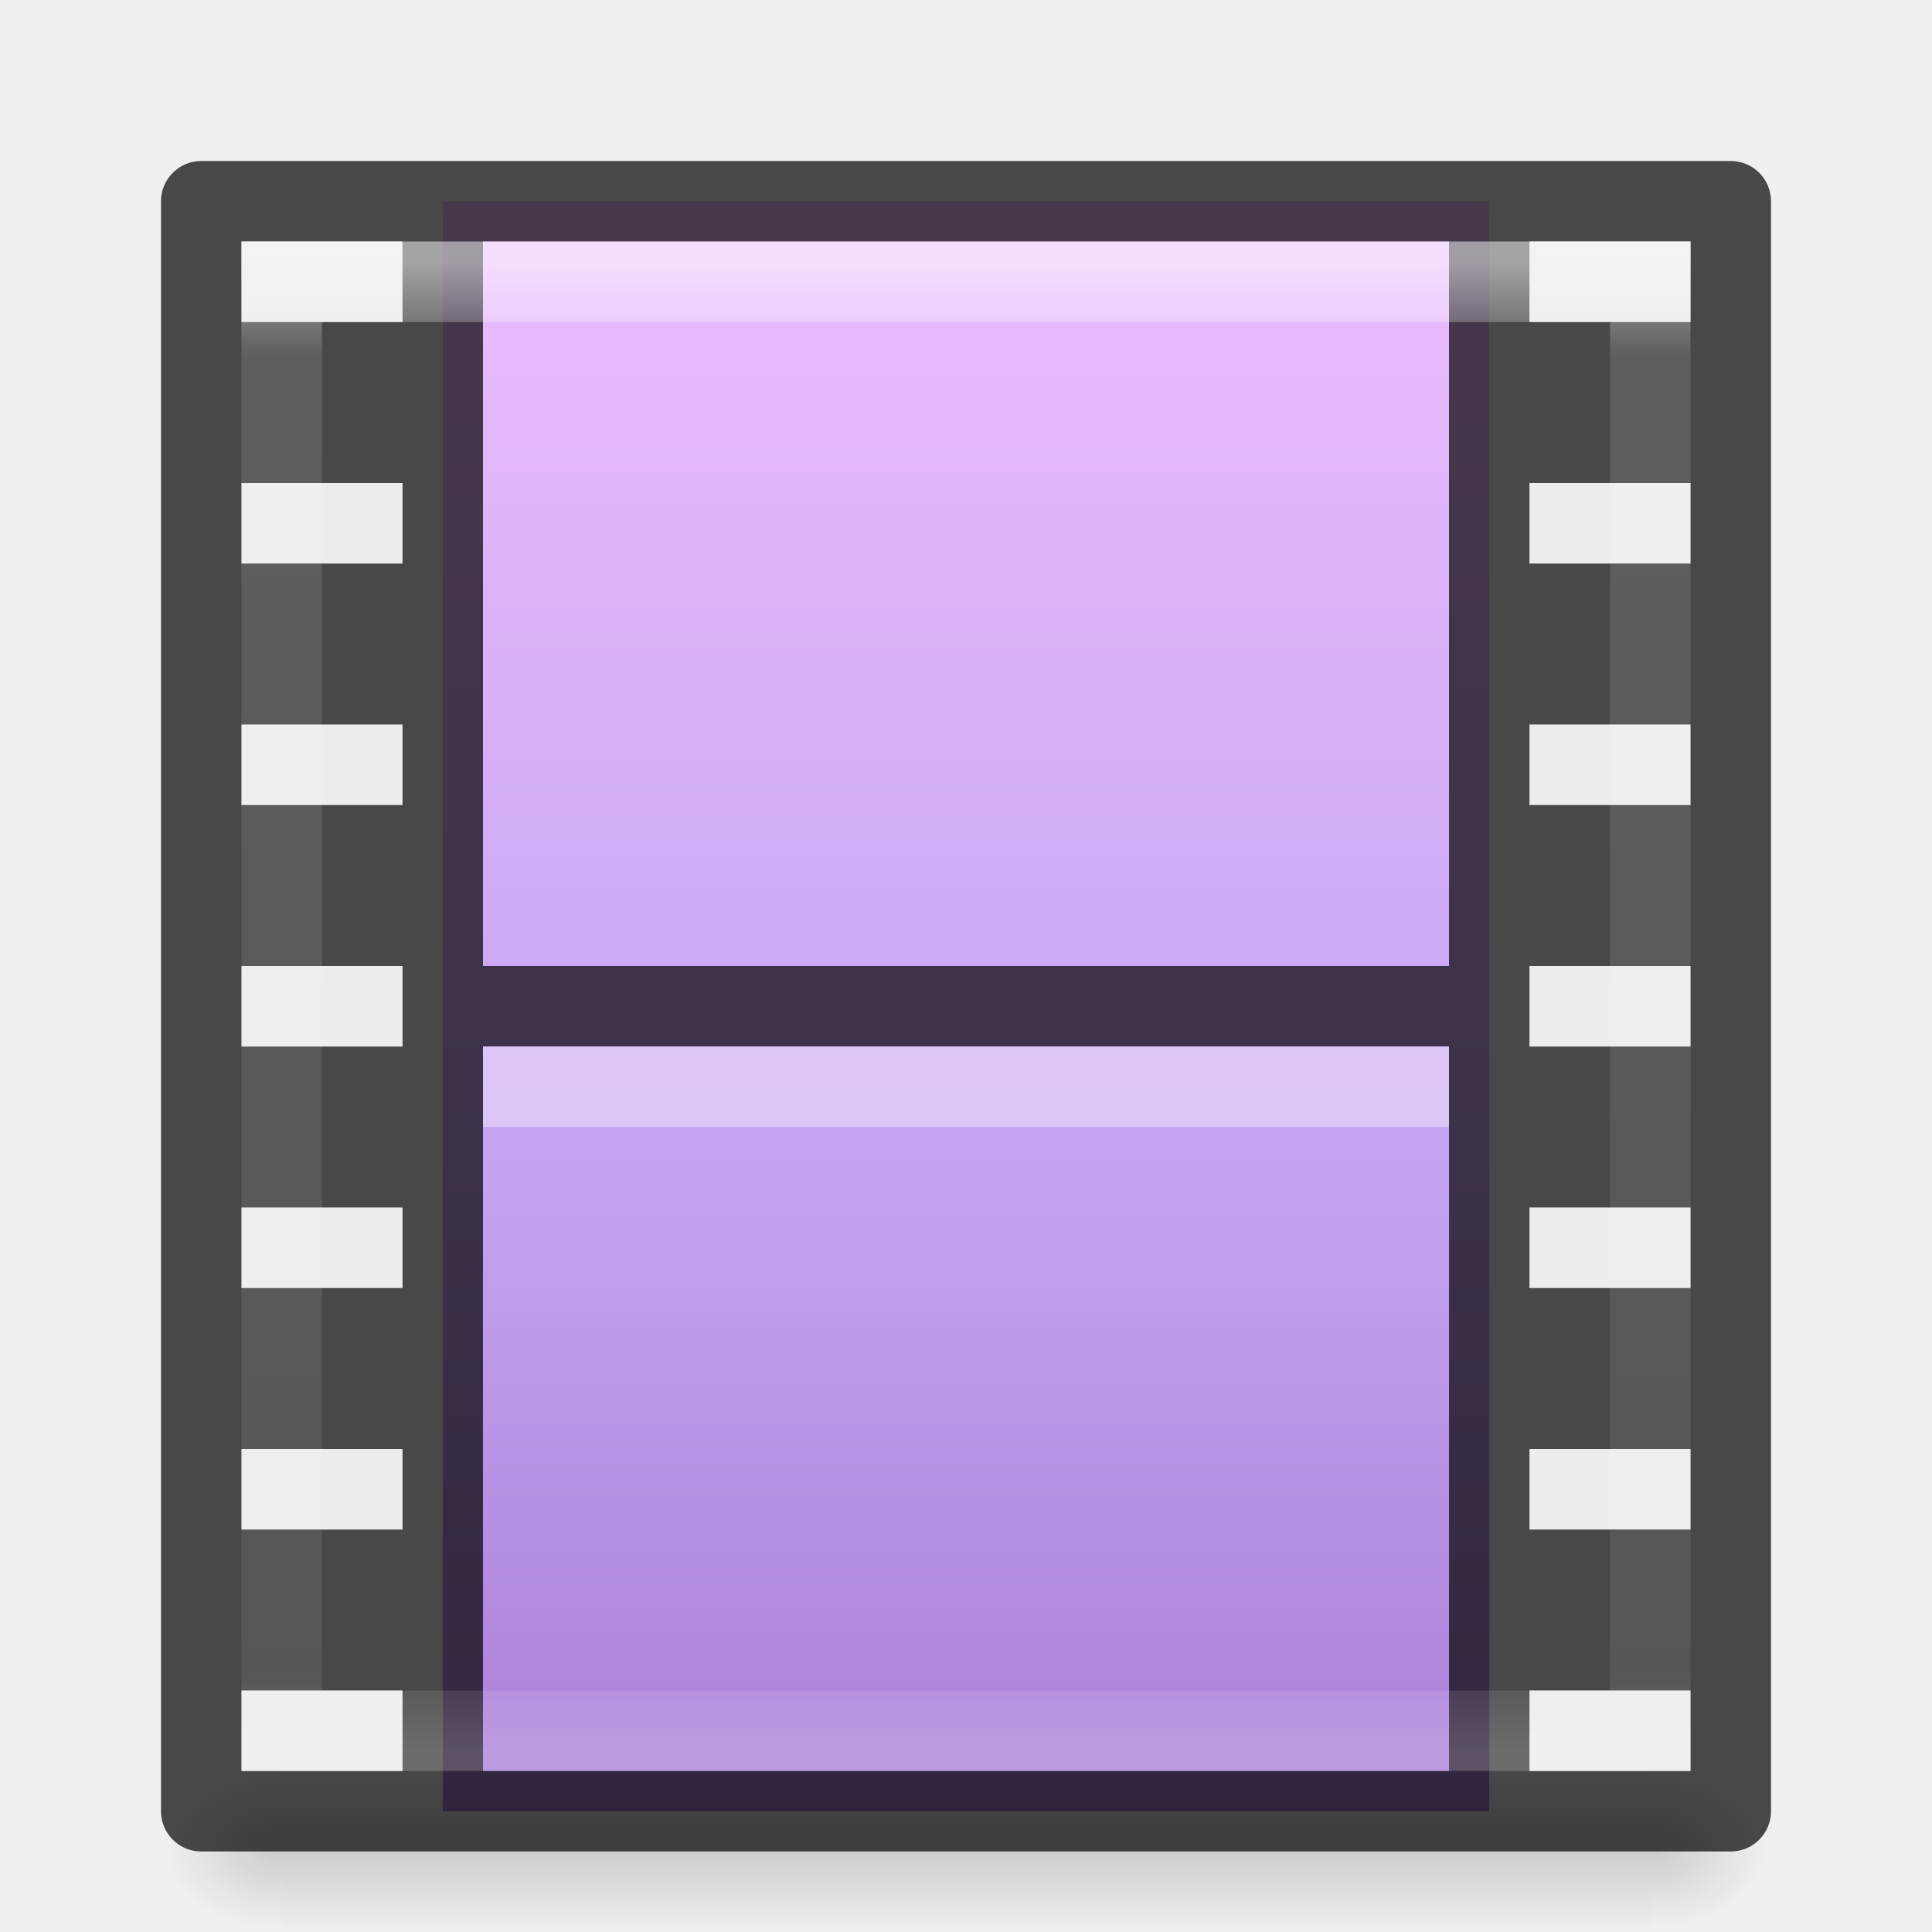
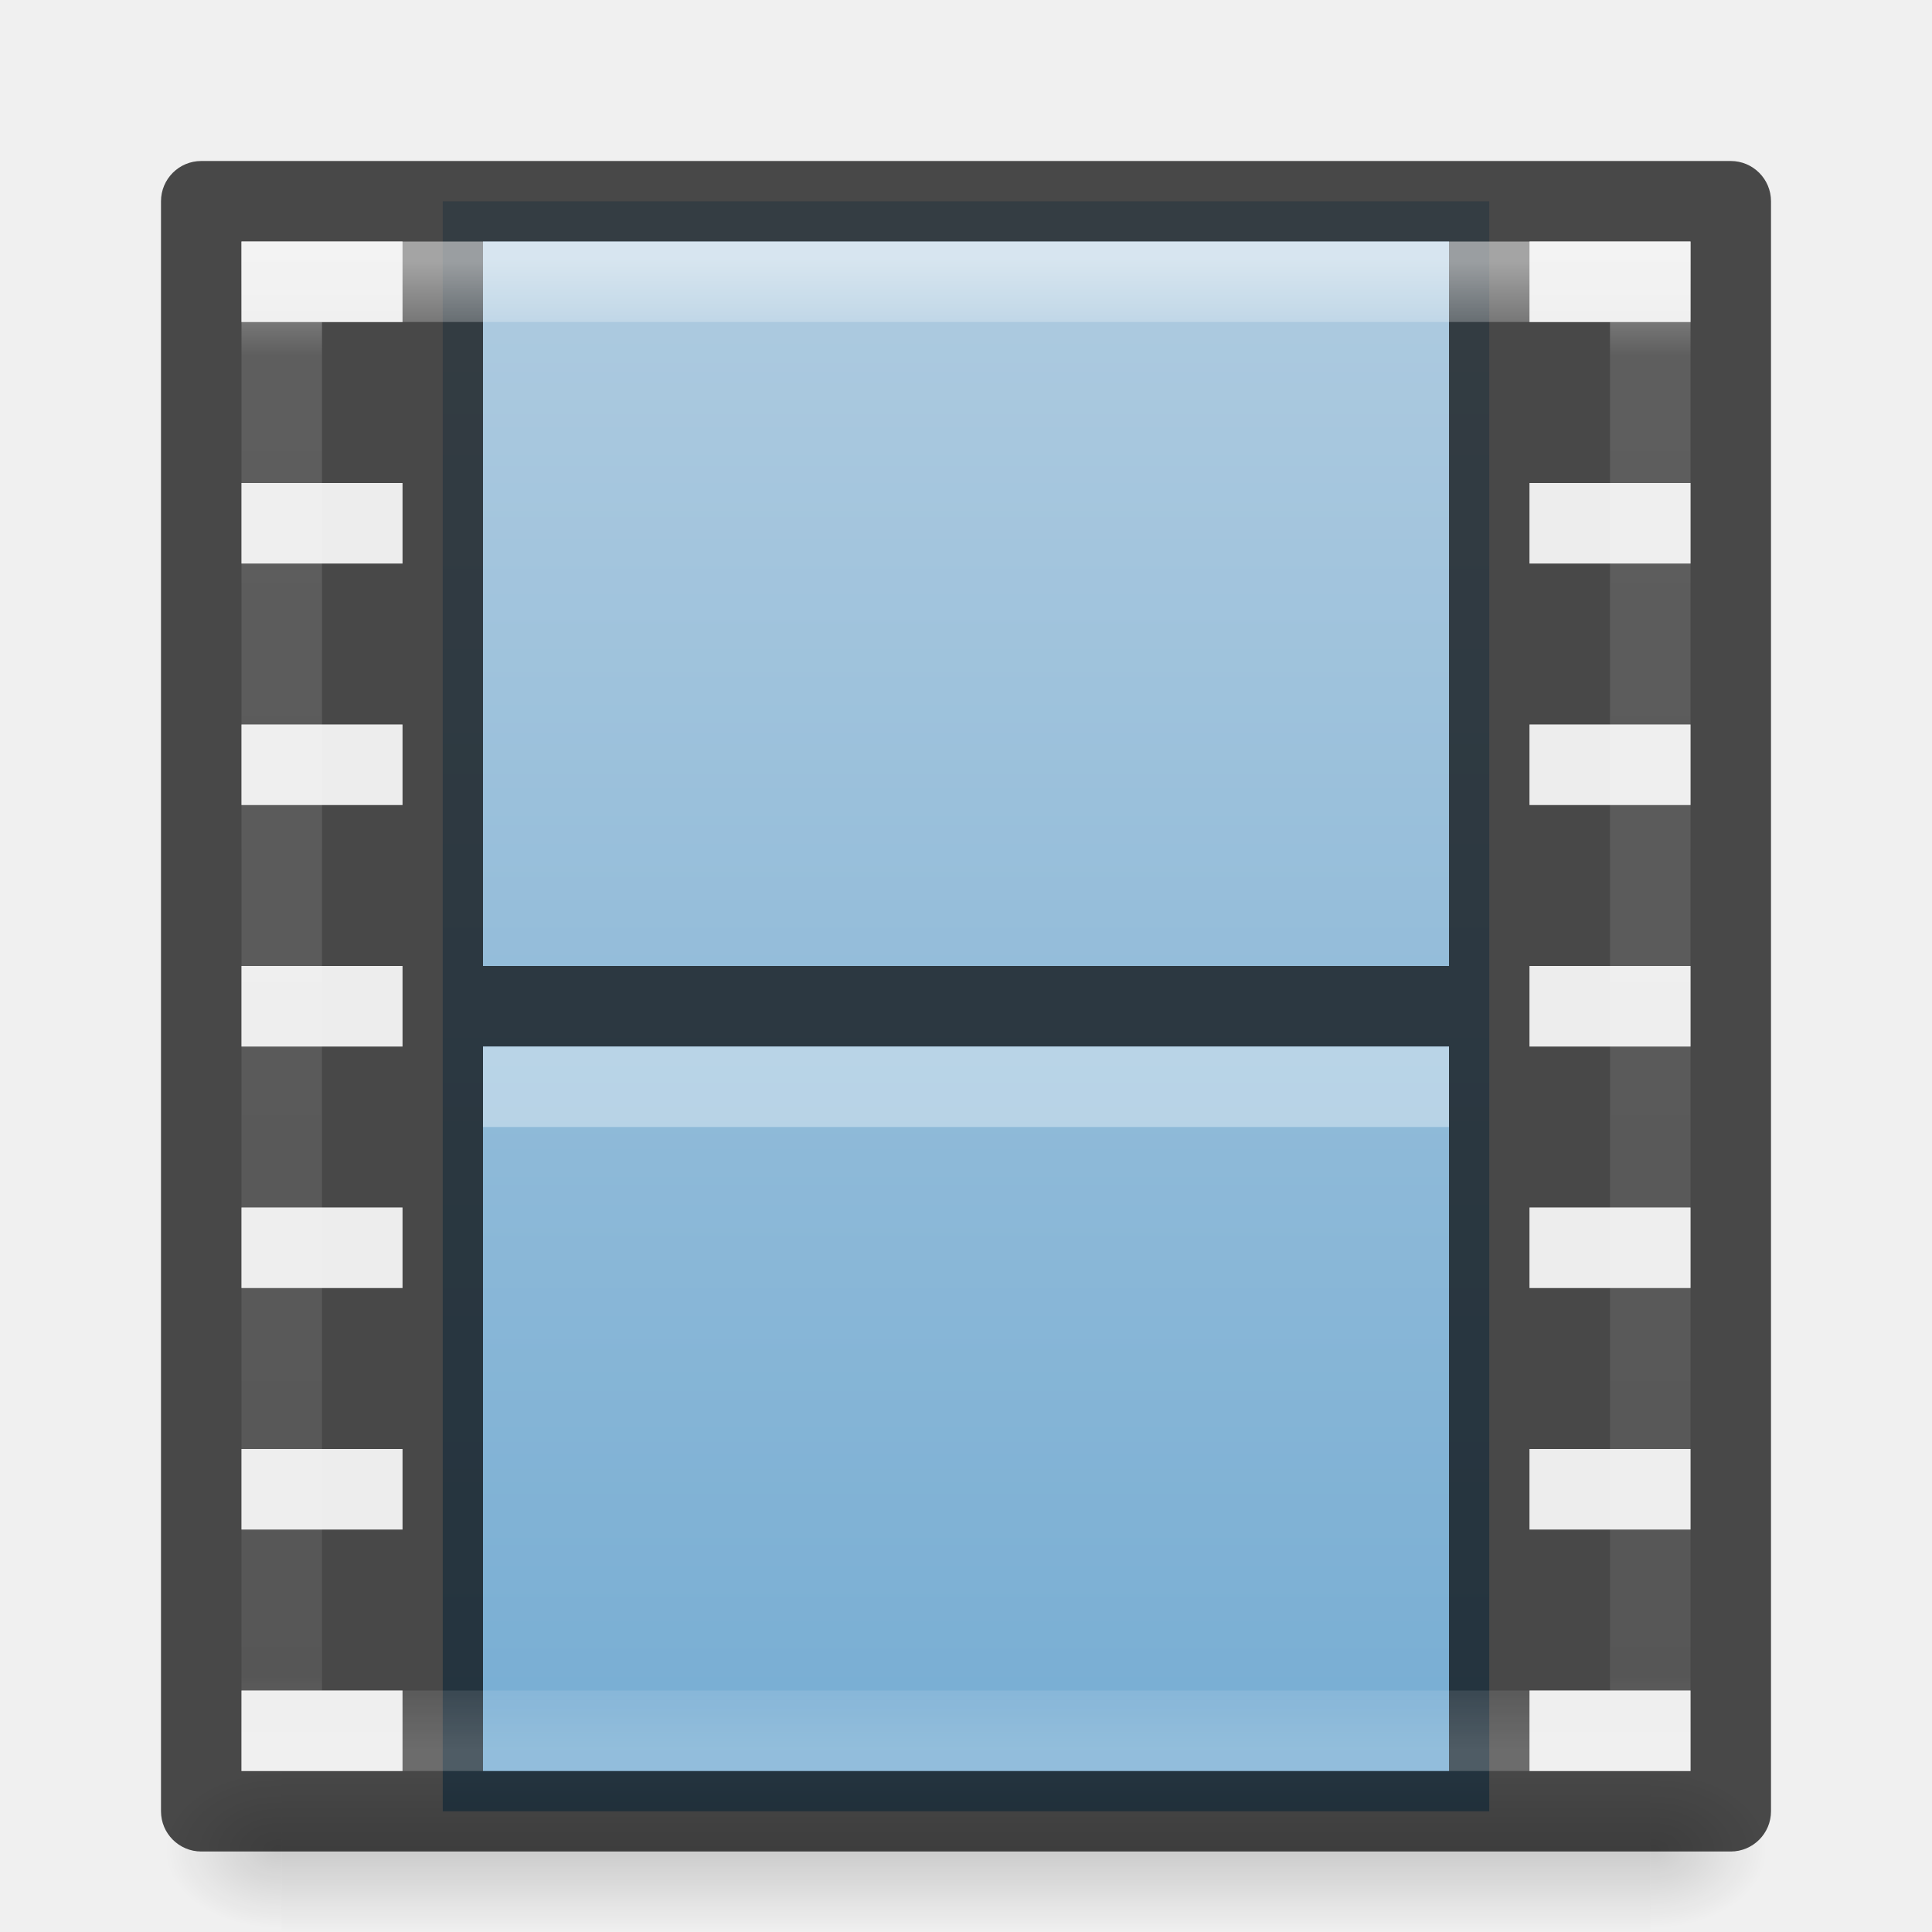
<svg xmlns="http://www.w3.org/2000/svg" xmlns:xlink="http://www.w3.org/1999/xlink" id="svg12981" height="24" width="24" version="1.1">
  <defs id="defs12983">
-     <linearGradient id="linearGradient4227">
-       <stop id="stop4229" style="stop-color:#f0c1ff;stop-opacity:1" offset="0" />
-       <stop id="stop4231" style="stop-color:#c5a3f2;stop-opacity:1" offset="0.455" />
-       <stop id="stop4233" style="stop-color:#8e57bc;stop-opacity:1" offset="1" />
-     </linearGradient>
    <linearGradient gradientTransform="matrix(0.4594595,0,0,0.4864866,0.972971,0.8244)" gradientUnits="userSpaceOnUse" xlink:href="#linearGradient3924-4-8-1" id="linearGradient7191-5" y2="43" x2="24" y1="5" x1="24" />
    <linearGradient id="linearGradient3924-4-8-1">
      <stop offset="0" style="stop-color:#ffffff;stop-opacity:1" id="stop3926-0-4-7" />
      <stop offset="0.063" style="stop-color:#ffffff;stop-opacity:0.235" id="stop3928-6-8-1" />
      <stop offset="0.951" style="stop-color:#ffffff;stop-opacity:0.157" id="stop3930-2-1-0" />
      <stop offset="1" style="stop-color:#ffffff;stop-opacity:0.392" id="stop3932-9-0-5" />
    </linearGradient>
    <radialGradient gradientTransform="matrix(0.01204859,0,0,0.0082353,13.23882,18.98055)" gradientUnits="userSpaceOnUse" xlink:href="#linearGradient5060-2-47" id="radialGradient4965-9" fy="486.648" fx="605.714" r="117.143" cy="486.648" cx="605.714" />
    <linearGradient id="linearGradient5060-2-47">
      <stop offset="0" style="stop-color:#000000;stop-opacity:1" id="stop5062-2-8" />
      <stop offset="1" style="stop-color:#000000;stop-opacity:0" id="stop5064-2-5" />
    </linearGradient>
    <radialGradient gradientTransform="matrix(-0.01204859,0,0,0.0082353,10.76124,18.98055)" gradientUnits="userSpaceOnUse" xlink:href="#linearGradient5060-2-47" id="radialGradient4968-3" fy="486.648" fx="605.714" r="117.143" cy="486.648" cx="605.714" />
    <linearGradient id="linearGradient5048-2-2">
      <stop offset="0" style="stop-color:#000000;stop-opacity:0" id="stop5050-3-3" />
      <stop offset="0.5" style="stop-color:#000000;stop-opacity:1" id="stop5056-5-7" />
      <stop offset="1" style="stop-color:#000000;stop-opacity:0" id="stop5052-02-4" />
    </linearGradient>
    <linearGradient gradientTransform="matrix(0.0352071,0,0,0.0082353,-0.7248189,18.98054)" gradientUnits="userSpaceOnUse" xlink:href="#linearGradient5048-2-2" id="linearGradient12979" y2="609.505" x2="302.857" y1="366.648" x1="302.857" />
-     <linearGradient gradientUnits="userSpaceOnUse" y2="31" x2="12" y1="1" x1="12" id="linearGradient4209" xlink:href="#linearGradient4227" />
+     <linearGradient gradientUnits="userSpaceOnUse" y2="31" x2="12" y1="1" x1="12" id="linearGradient4209" xlink:href="#linearGradient4632-0-6-4-3-4-0" />
+     <linearGradient id="linearGradient4632-0-6-4-3-4-0">
+       <stop offset="0" style="stop-color:#b4cee1;stop-opacity:1" id="stop4634-4-4-7-7-4-8" />
+       <stop offset="1" style="stop-color:#5d9fcd;stop-opacity:1" id="stop4636-3-1-5-1-3-9" />
+     </linearGradient>
  </defs>
-   <rect width="13" height="20" rx="0" ry="0" x="5.5" y="2.5" id="rect3457-8" style="display:inline;fill:url(#linearGradient4209);fill-opacity:1;stroke:none;stroke-width:1;stroke-linecap:butt;stroke-linejoin:miter;stroke-miterlimit:4;stroke-dasharray:none;stroke-dashoffset:0;stroke-opacity:0.831" />
+   <rect width="13" height="20" rx="0" ry="0" x="5.5" y="2.5" id="rect3457-8" style="display:inline;fill:url(#linearGradient4209);fill-opacity:1.0;stroke:none;stroke-width:1;stroke-linecap:butt;stroke-linejoin:miter;stroke-miterlimit:4;stroke-dasharray:none;stroke-dashoffset:0;stroke-opacity:0.831" />
  <rect width="17" height="2" x="3.5" y="22" id="rect2879-7" style="display:inline;overflow:visible;visibility:visible;opacity:0.15;fill:url(#linearGradient12979);fill-opacity:1;fill-rule:nonzero;stroke:none;stroke-width:1;marker:none" />
  <path d="m 3.5,22 c 0,0 0,2 0,2 -0.62,0.004 -1.5,-0.448 -1.5,-1 0,-0.552 0.692,-1 1.5,-1 z" id="path2881-0" style="display:inline;overflow:visible;visibility:visible;opacity:0.15;fill:url(#radialGradient4968-3);fill-opacity:1;fill-rule:nonzero;stroke:none;stroke-width:1;marker:none" />
  <path d="m 20.5,22 c 0,0 0,2 0,2 0.62,0.004 1.5,-0.448 1.5,-1 0,-0.552 -0.692,-1 -1.5,-1 z" id="path2883-3" style="display:inline;overflow:visible;visibility:visible;opacity:0.15;fill:url(#radialGradient4965-9);fill-opacity:1;fill-rule:nonzero;stroke:none;stroke-width:1;marker:none" />
  <path id="rect5505-21-2" d="M 2.5 2 C 2.224 2 2 2.224 2 2.5 L 2 22.5 C 2 22.776 2.224 23 2.5 23 L 5 23 L 19 23 L 21.5 23 C 21.776 23 22 22.776 22 22.5 L 22 2.5 C 22 2.224 21.776 2 21.5 2 L 19 2 L 5 2 L 2.5 2 z M 3 3 L 5 3 L 5 4 L 3 4 L 3 3 z M 6 3 L 18 3 L 18 22 L 6 22 L 6 3 z M 19 3 L 21 3 L 21 4 L 19 4 L 19 3 z M 3 6 L 5 6 L 5 7 L 3 7 L 3 6 z M 19 6 L 21 6 L 21 7 L 19 7 L 19 6 z M 3 9 L 5 9 L 5 10 L 3 10 L 3 9 z M 19 9 L 21 9 L 21 10 L 19 10 L 19 9 z M 3 12 L 5 12 L 5 13 L 3 13 L 3 12 z M 19 12 L 21 12 L 21 13 L 19 13 L 19 12 z M 3 15 L 5 15 L 5 16 L 3 16 L 3 15 z M 19 15 L 21 15 L 21 16 L 19 16 L 19 15 z M 3 18 L 5 18 L 5 19 L 3 19 L 3 18 z M 19 18 L 21 18 L 21 19 L 19 19 L 19 18 z M 3 21 L 5 21 L 5 22 L 3 22 L 3 21 z M 19 21 L 21 21 L 21 22 L 19 22 L 19 21 z " style="color:#000000;font-style:normal;font-variant:normal;font-weight:normal;font-stretch:normal;font-size:medium;line-height:normal;font-family:sans-serif;text-indent:0;text-align:start;text-decoration:none;text-decoration-line:none;text-decoration-style:solid;text-decoration-color:#000000;letter-spacing:normal;word-spacing:normal;text-transform:none;direction:ltr;block-progression:tb;writing-mode:lr-tb;baseline-shift:baseline;text-anchor:start;white-space:normal;clip-rule:nonzero;display:inline;overflow:visible;visibility:visible;opacity:0.7;isolation:auto;mix-blend-mode:normal;color-interpolation:sRGB;color-interpolation-filters:linearRGB;solid-color:#000000;solid-opacity:1;fill:#000000;fill-opacity:1;fill-rule:nonzero;stroke:none;stroke-width:1;stroke-linecap:round;stroke-linejoin:round;stroke-miterlimit:4;stroke-dasharray:none;stroke-dashoffset:0;stroke-opacity:1;marker:none;color-rendering:auto;image-rendering:auto;shape-rendering:auto;text-rendering:auto;enable-background:accumulate" />
  <path d="m 6.5,12.5 c 3.666,0 7.333,0 11,0" id="path4320-2" style="display:block;overflow:visible;visibility:visible;fill:none;stroke:#000000;stroke-width:1;stroke-linecap:square;stroke-linejoin:round;stroke-miterlimit:4;stroke-dasharray:none;stroke-dashoffset:0;stroke-opacity:1;marker:none;opacity:0.7" />
  <path d="m 6.5,13.5 c 3.667,0 7.333,0 11,0" id="path4820-2" style="display:block;overflow:visible;visibility:visible;opacity:0.366;fill:none;stroke:#ffffff;stroke-width:1;stroke-linecap:square;stroke-linejoin:round;stroke-miterlimit:4;stroke-dasharray:none;stroke-dashoffset:0;stroke-opacity:1;marker:none" />
  <rect width="17" height="18" x="3.5" y="3.5" id="rect6741-0-3-5" style="opacity:0.5;fill:none;stroke:url(#linearGradient7191-5);stroke-width:1;stroke-linecap:round;stroke-linejoin:miter;stroke-miterlimit:4;stroke-dasharray:none;stroke-dashoffset:0;stroke-opacity:1" />
  <path d="m 19,21 2,0 0,1 -2,0 z m 0,-3 2,0 0,1 -2,0 z m 0,-3 2,0 0,1 -2,0 z m 0,-3 2,0 0,1 -2,0 z m 0,-3 2,0 0,1 -2,0 z m 0,-3 2,0 0,1 -2,0 z m 0,-3 2,0 0,1 -2,0 z m -16,18 2,0 0,1 -2,0 z m 0,-3 2,0 0,1 -2,0 z m 0,-3 2,0 0,1 -2,0 z m 0,-3 2,0 0,1 -2,0 z M 3,9 5,9 5,10 3,10 Z M 3,6 5,6 5,7 3,7 Z M 3,3 5,3 5,4 3,4 Z" id="rect3953-50-6-7" style="color:#000000;display:inline;overflow:visible;visibility:visible;fill:#e6e6e6;fill-opacity:1;fill-rule:nonzero;stroke:none;stroke-width:1;marker:none;enable-background:accumulate;opacity:0.3" />
</svg>
